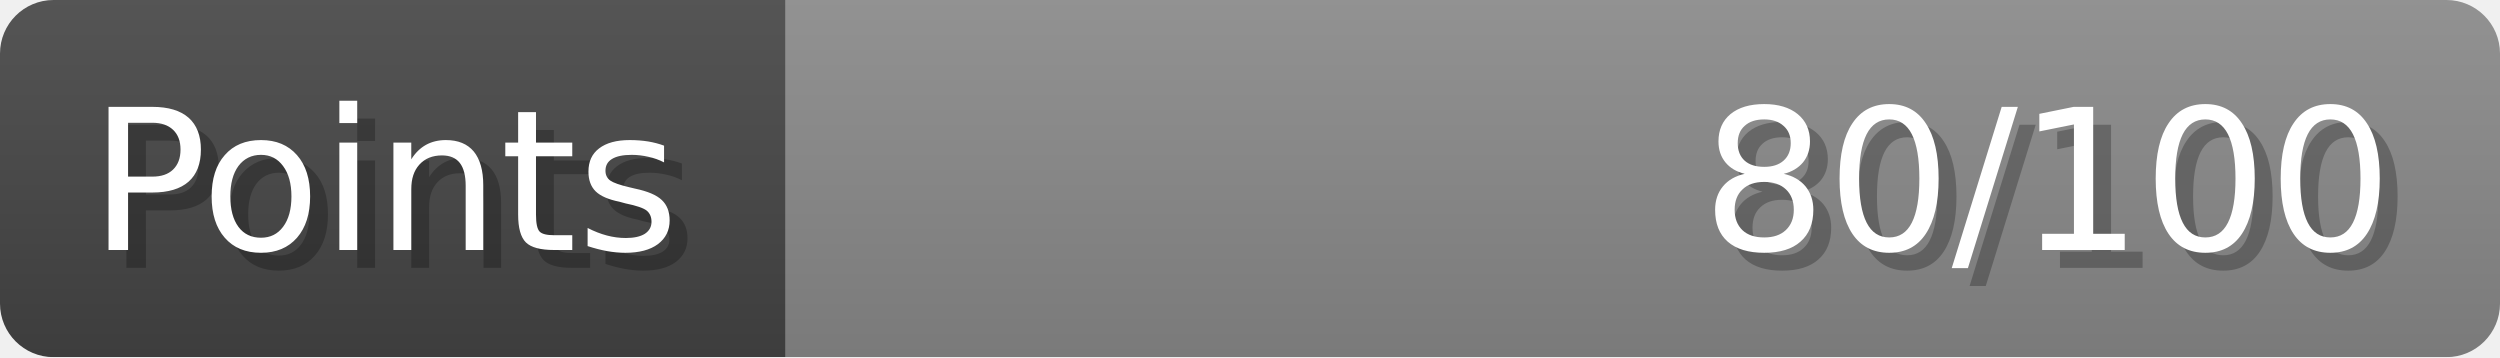
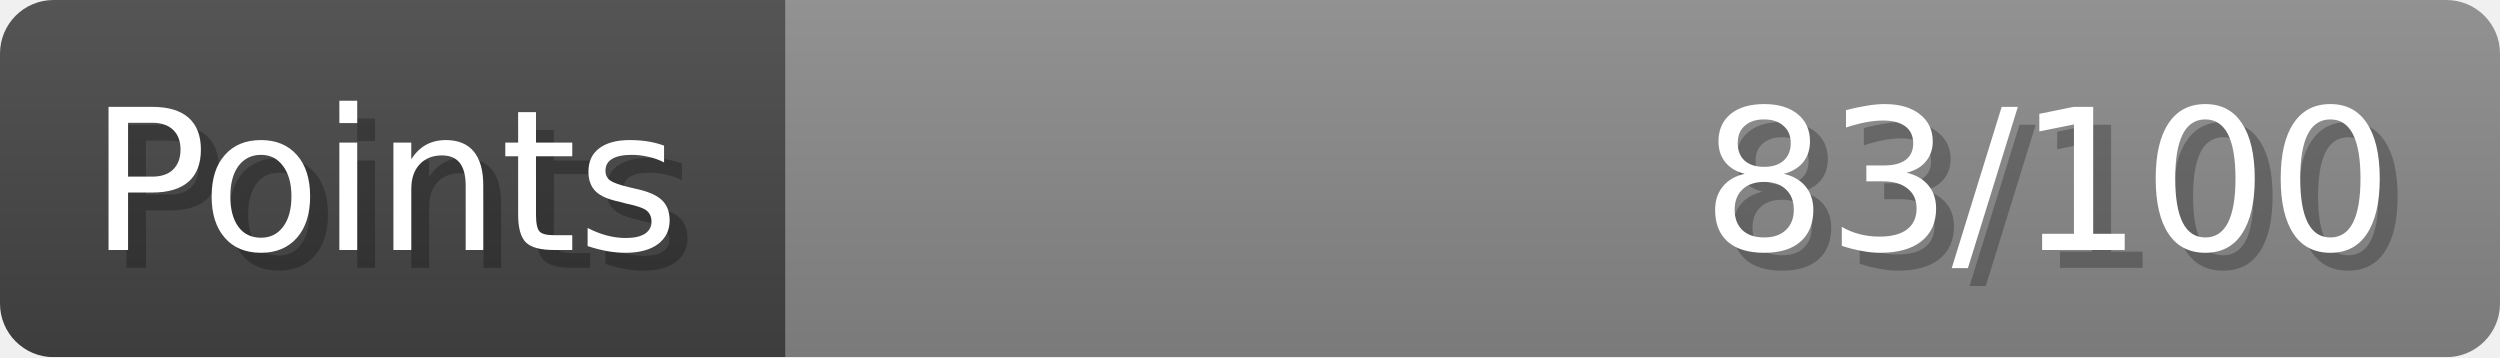
- <svg xmlns="http://www.w3.org/2000/svg" width="140px" height="20px" role="img" aria-label="Points: 80/100">
+ <svg xmlns="http://www.w3.org/2000/svg" width="140px" height="20px" role="img" aria-label="Points: 83/100">
  <linearGradient id="a" x2="0" y2="100%">
    <stop offset="0" stop-opacity=".1" stop-color="#EEE" />
    <stop offset="1" stop-opacity=".1" />
  </linearGradient>
  <mask id="m">
    <rect width="100%" height="100%" rx="3" fill="#FFF" />
  </mask>
  <g mask="url(#m)">
    <rect x="0" y="0" width="44" height="20" fill="#444" />
    <svg x="44" y="0" width="96" height="20">
      <rect width="100%" height="100%" fill="#888888" />
      <rect width="0%" height="100%" fill="#33CC11" transform="">
-         <animate attributeName="width" begin="0.5s" dur="600ms" from="0%" to="80%" repeatCount="1" fill="freeze" calcMode="spline" keyTimes="0; 1" keySplines="0.3, 0.61, 0.355, 1" />
+         <animate attributeName="width" begin="0.5s" dur="600ms" from="0%" to="83%" repeatCount="1" fill="freeze" calcMode="spline" keyTimes="0; 1" keySplines="0.3, 0.61, 0.355, 1" />
      </rect>
    </svg>
    <rect width="140" height="20" fill="url(#a)" />
  </g>
  <g aria-hidden="true" font-size="11" font-family="Verdana, DejaVu Sans, sans-serif" fill="#FFFFFF">
    <text x="6" y="15" fill="#000" opacity="0.25">Points</text>
    <text x="5" y="14">Points</text>
-     <text x="135" y="15" fill="#000" opacity="0.25" text-anchor="end">80/100</text>
-     <text x="134" y="14" text-anchor="end">80/100</text>
+     <text x="135" y="15" fill="#000" opacity="0.25" text-anchor="end">83/100</text>
+     <text x="134" y="14" text-anchor="end">83/100</text>
  </g>
</svg>
